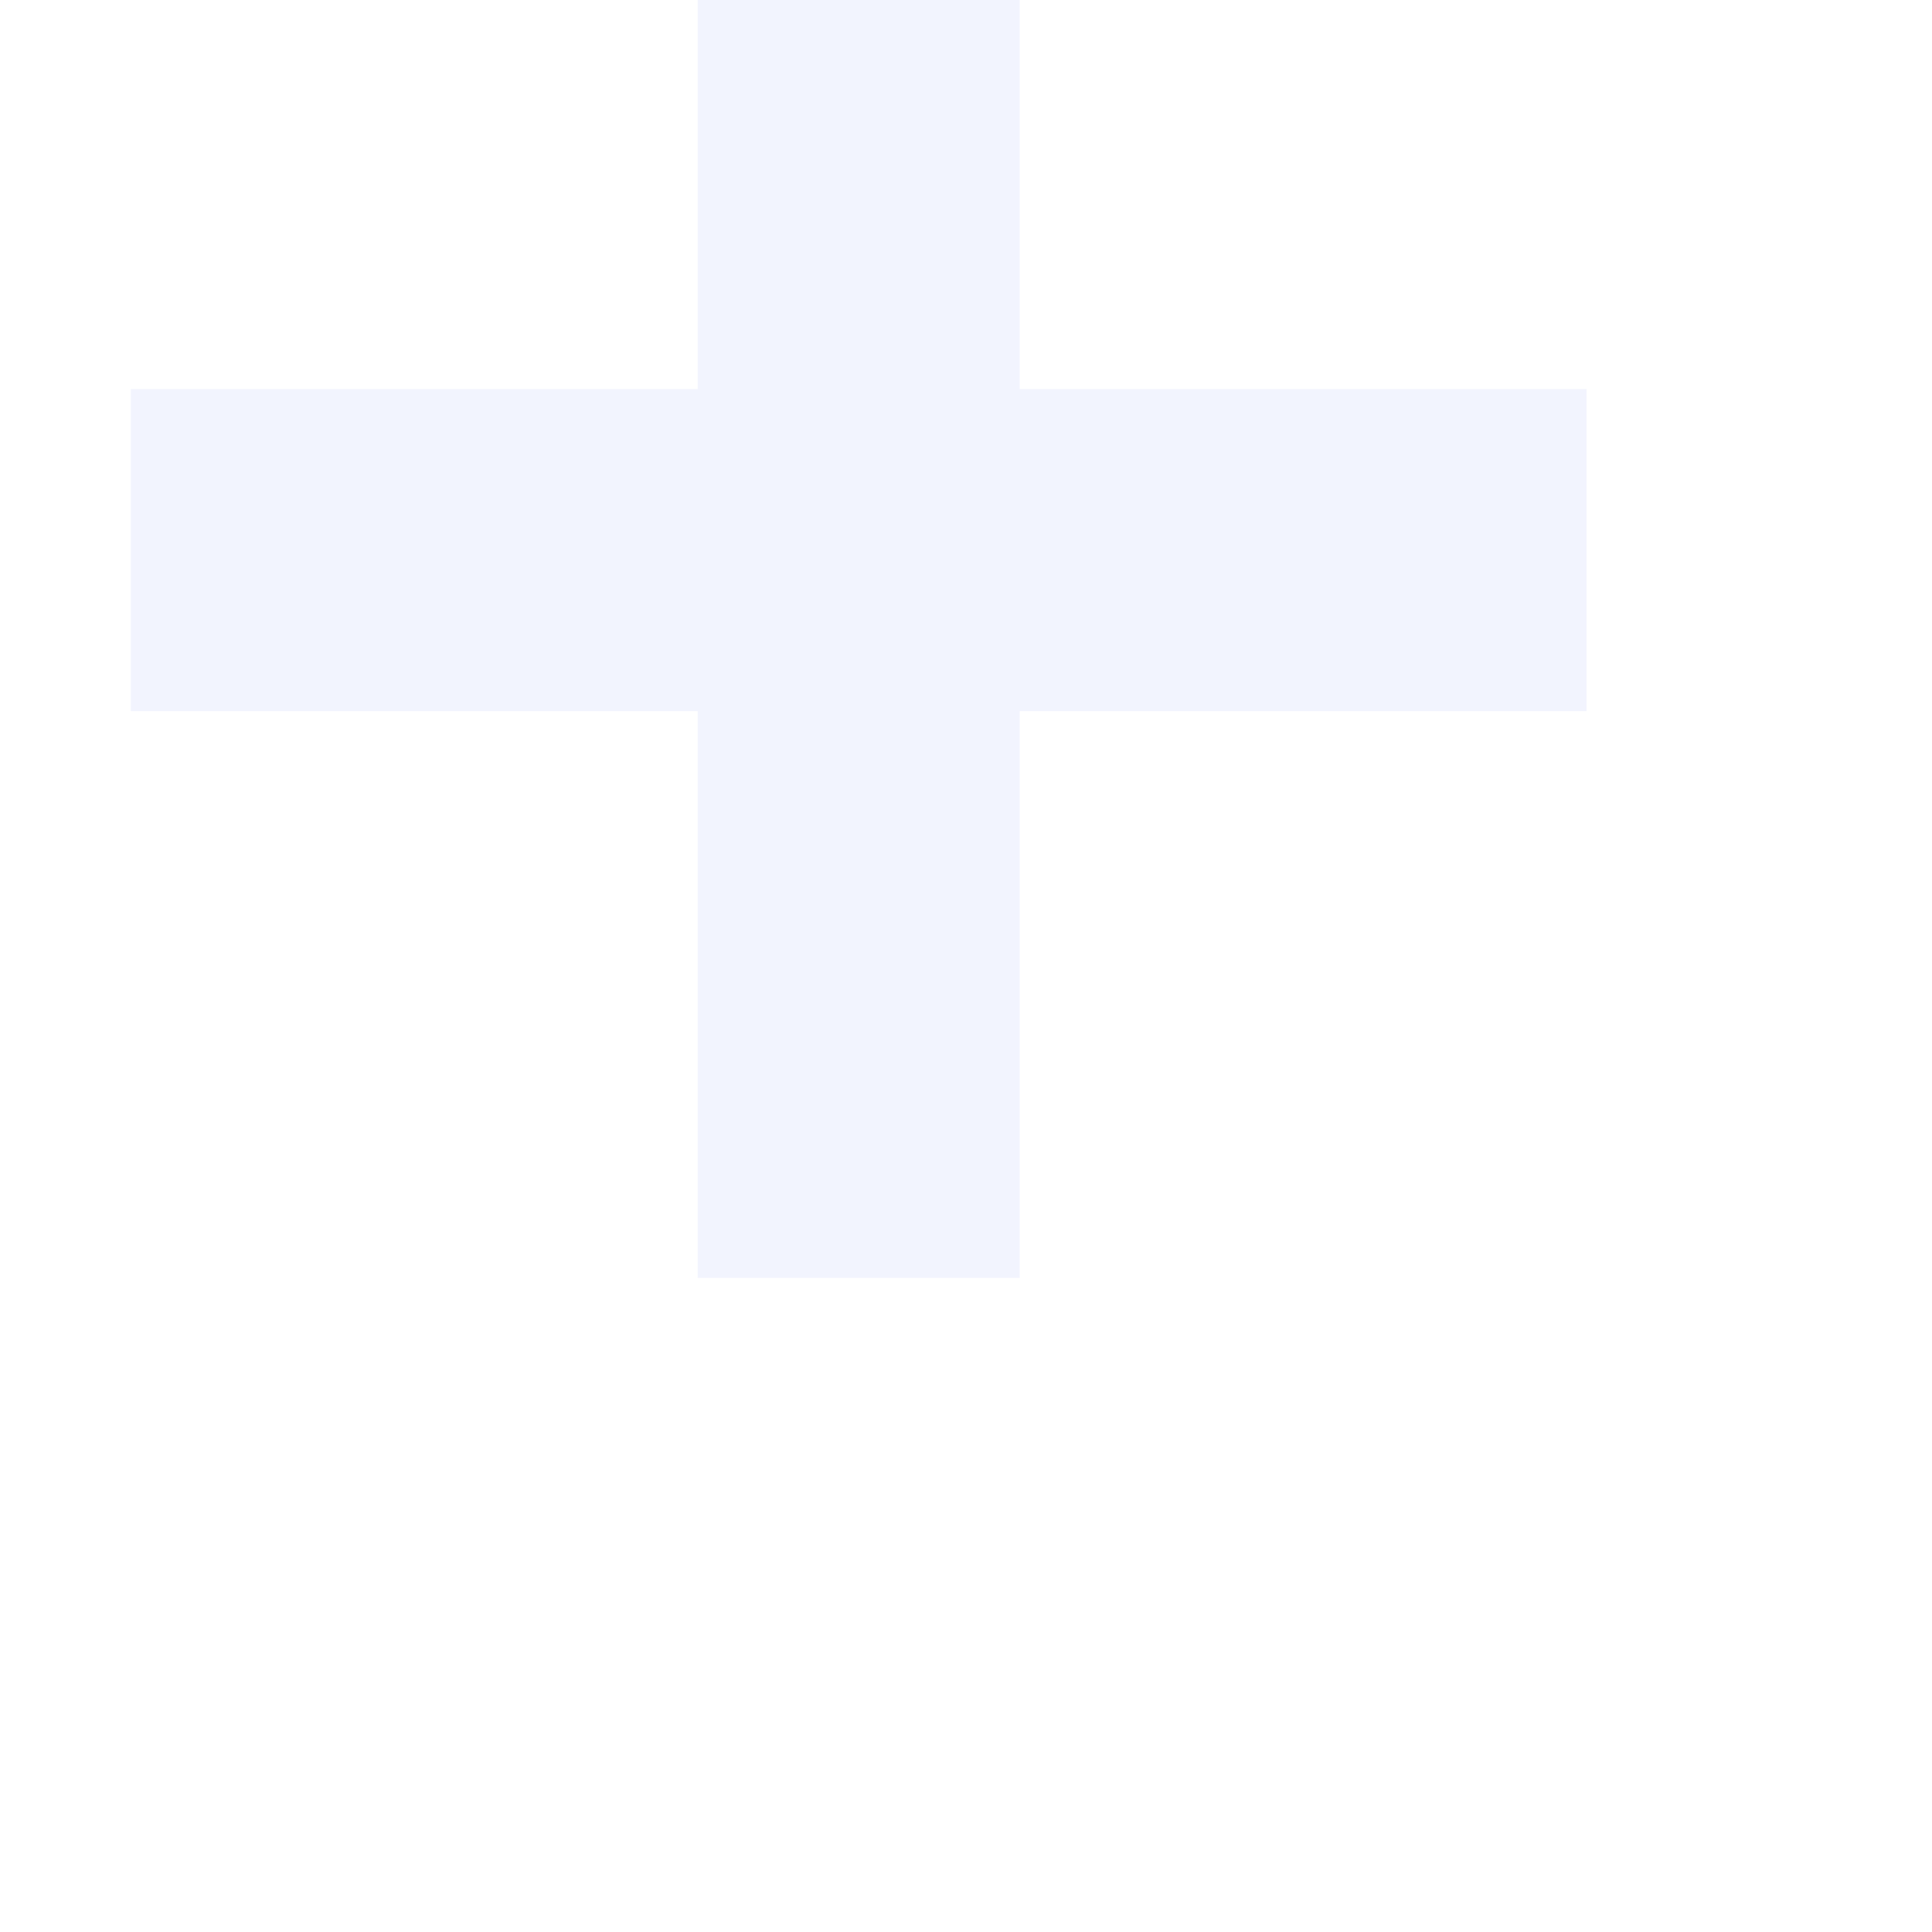
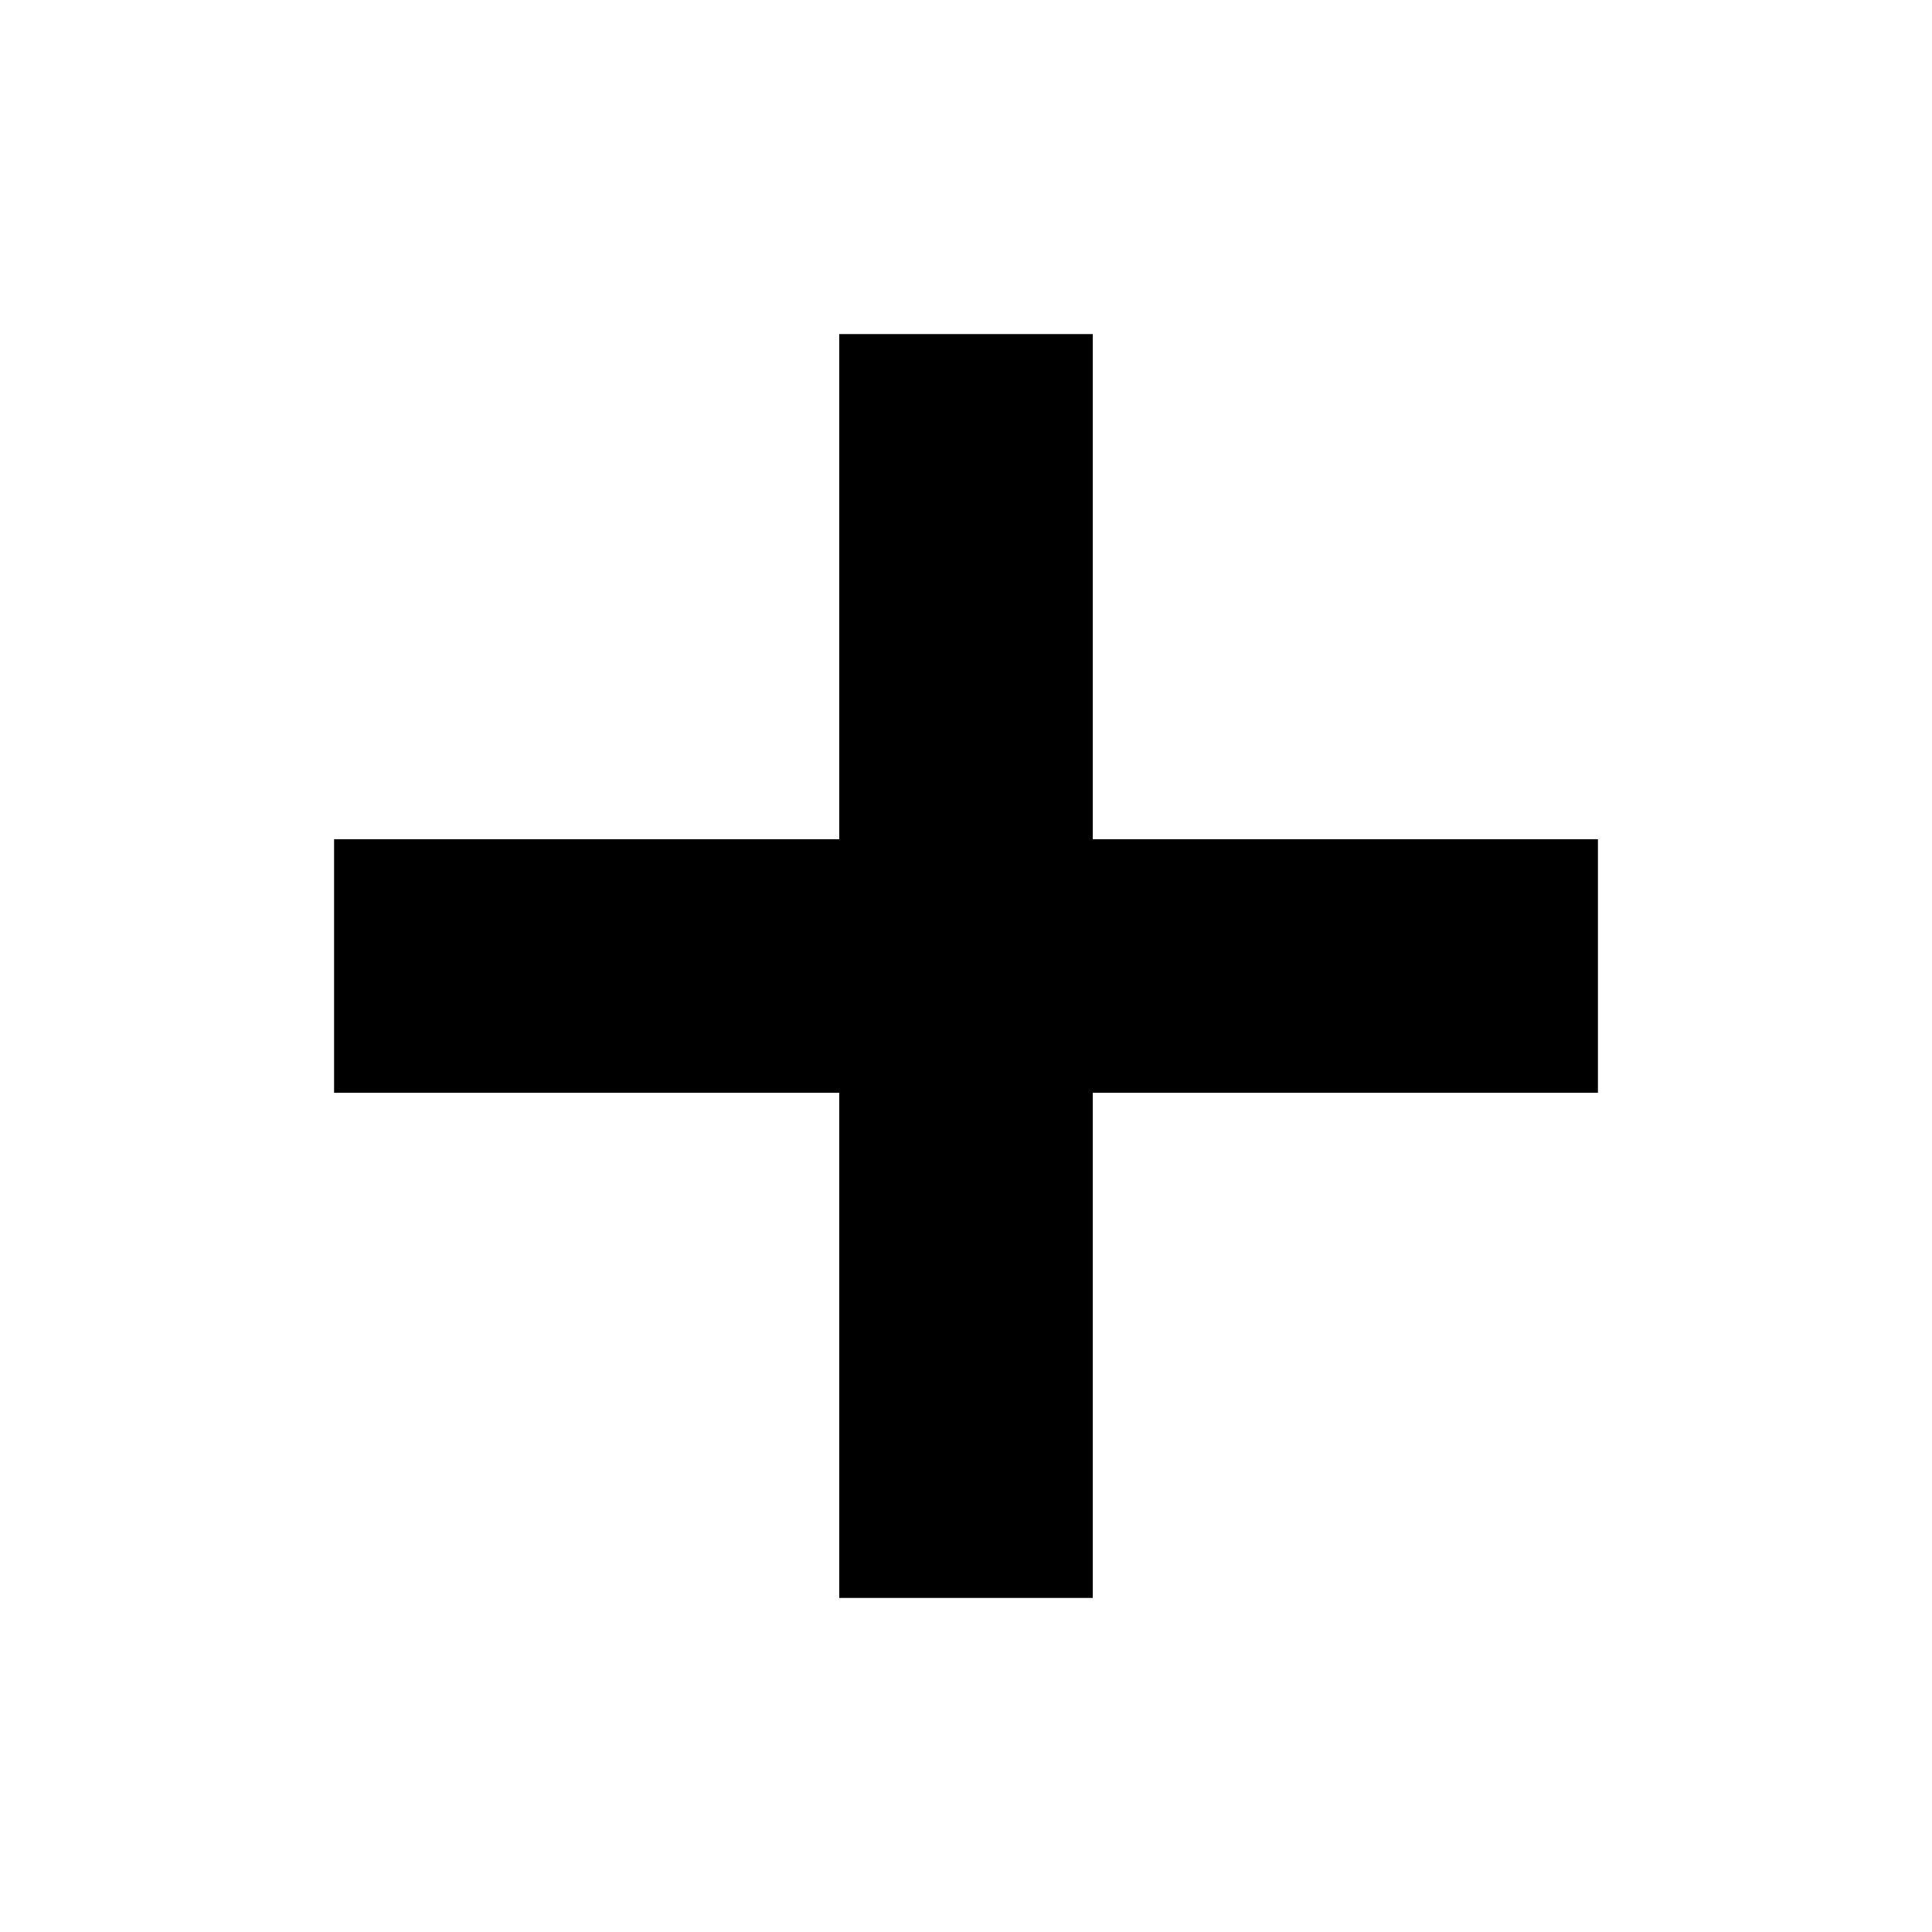
- <svg xmlns="http://www.w3.org/2000/svg" width="9" height="9">
-   <text transform="translate(-24 -20)" fill="#F2F4FE" fill-rule="evenodd" font-family="Jost-Bold, Jost" font-size="14" font-weight="bold">
-     <tspan x="24" y="27.5">+</tspan>
-   </text>
+ <svg xmlns="http://www.w3.org/2000/svg" height="9" viewBox="0 -960 960 960" width="9">
+   <path d="M417-417H166v-126h251v-251h126v251h251v126H543v251H417v-251Z" />
</svg>
